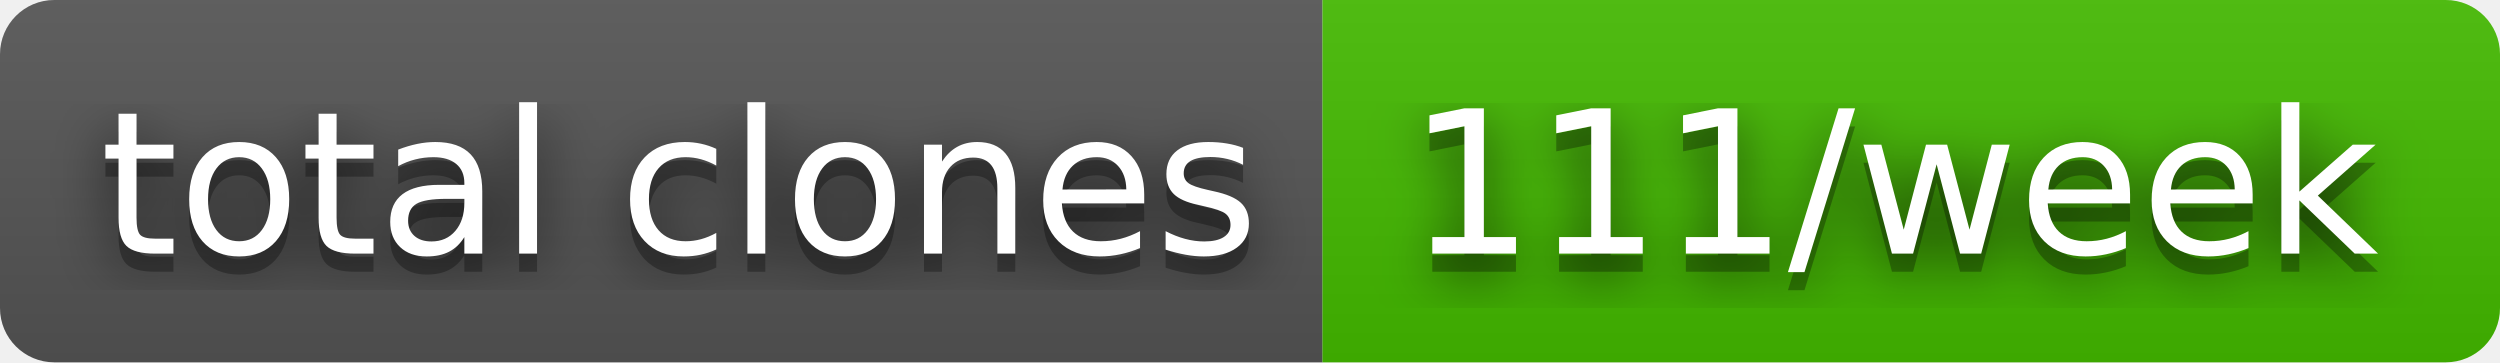
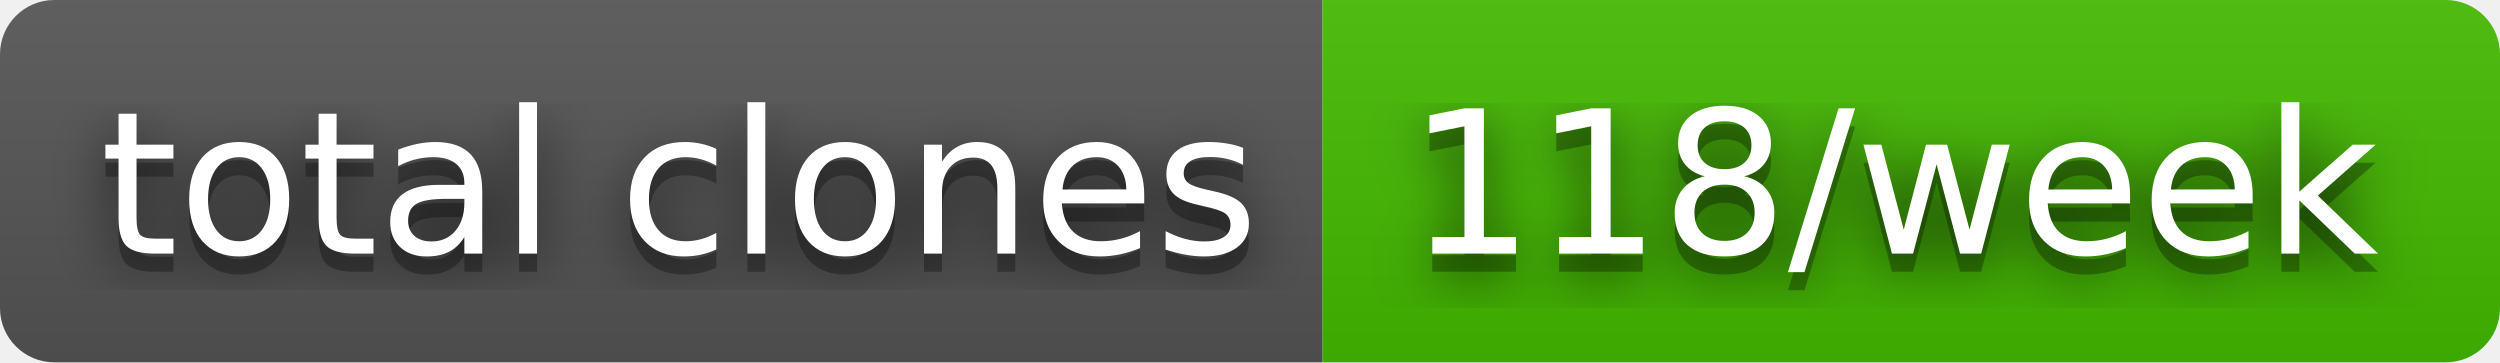
- <svg xmlns="http://www.w3.org/2000/svg" width="138" height="20" role="img" aria-label="total clones: 111/week">
+ <svg xmlns="http://www.w3.org/2000/svg" width="138" height="20" role="img" aria-label="total clones: 118/week">
  <filter id="blur">
    <feGaussianBlur stdDeviation="16" />
  </filter>
  <linearGradient id="s" x2="0" y2="100%">
    <stop offset="0" stop-color="#bbb" stop-opacity=".1" />
    <stop offset="1" stop-opacity=".1" />
  </linearGradient>
  <clipPath id="r">
    <rect width="138" height="20" rx="3" />
  </clipPath>
  <g clip-path="url(#r)">
    <rect width="73" height="20" fill="#555" />
    <rect x="73" width="65" height="20" fill="#4b0" />
    <rect width="138" height="20" fill="url(#s)" />
  </g>
  <g fill="#fff" text-anchor="middle" font-family="Verdana,Geneva,DejaVu Sans,sans-serif" text-rendering="geometricPrecision" font-size="110">
    <g transform="scale(.1)">
      <g aria-hidden="true" fill="#010101">
        <text x="375" y="150" fill-opacity=".8" filter="url(#blur)" textLength="630">total clones</text>
        <text x="375" y="150" fill-opacity=".3" textLength="630">total clones</text>
      </g>
      <text x="375" y="140" textLength="630">total clones</text>
    </g>
    <g transform="scale(.1)">
      <g aria-hidden="true" fill="#010101">
-         <text x="1045" y="150" fill-opacity=".8" filter="url(#blur)" textLength="550">111/week</text>
-         <text x="1045" y="150" fill-opacity=".3" textLength="550">111/week</text>
+         <text x="1045" y="150" fill-opacity=".8" filter="url(#blur)" textLength="550">118/week</text>
+         <text x="1045" y="150" fill-opacity=".3" textLength="550">118/week</text>
      </g>
-       <text x="1045" y="140" textLength="550">111/week</text>
+       <text x="1045" y="140" textLength="550">118/week</text>
    </g>
  </g>
</svg>
